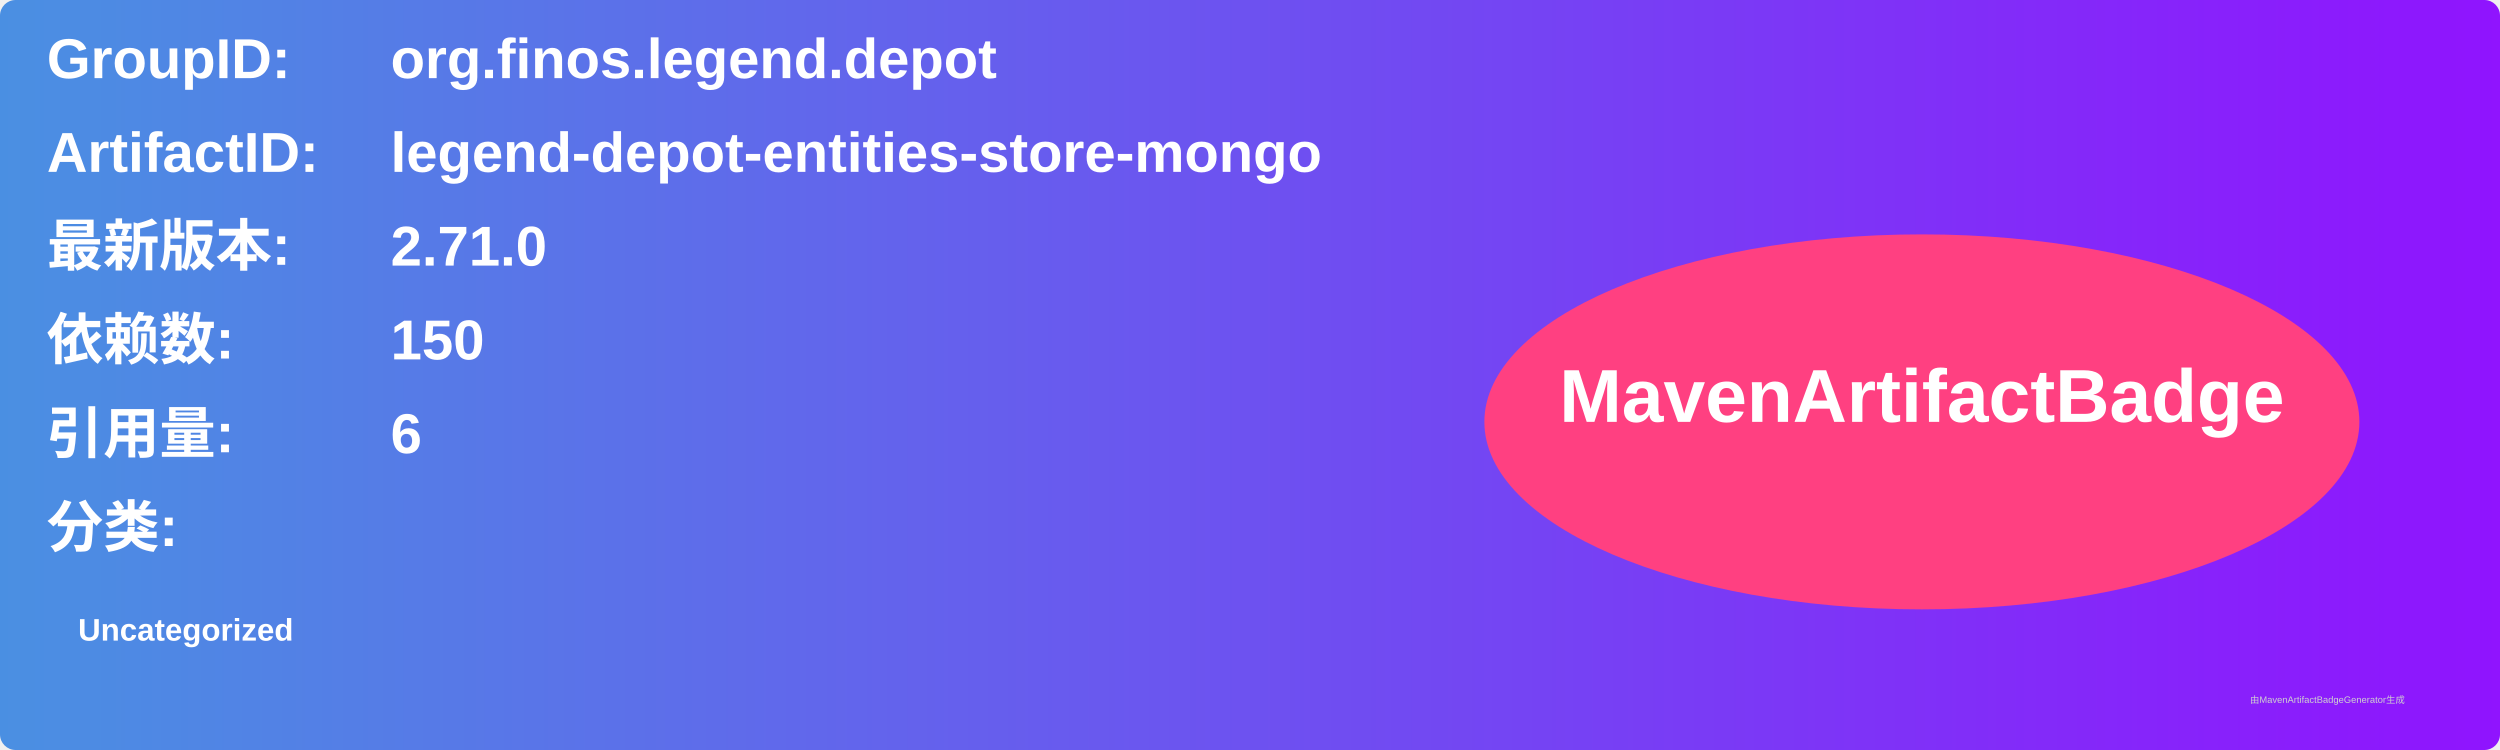
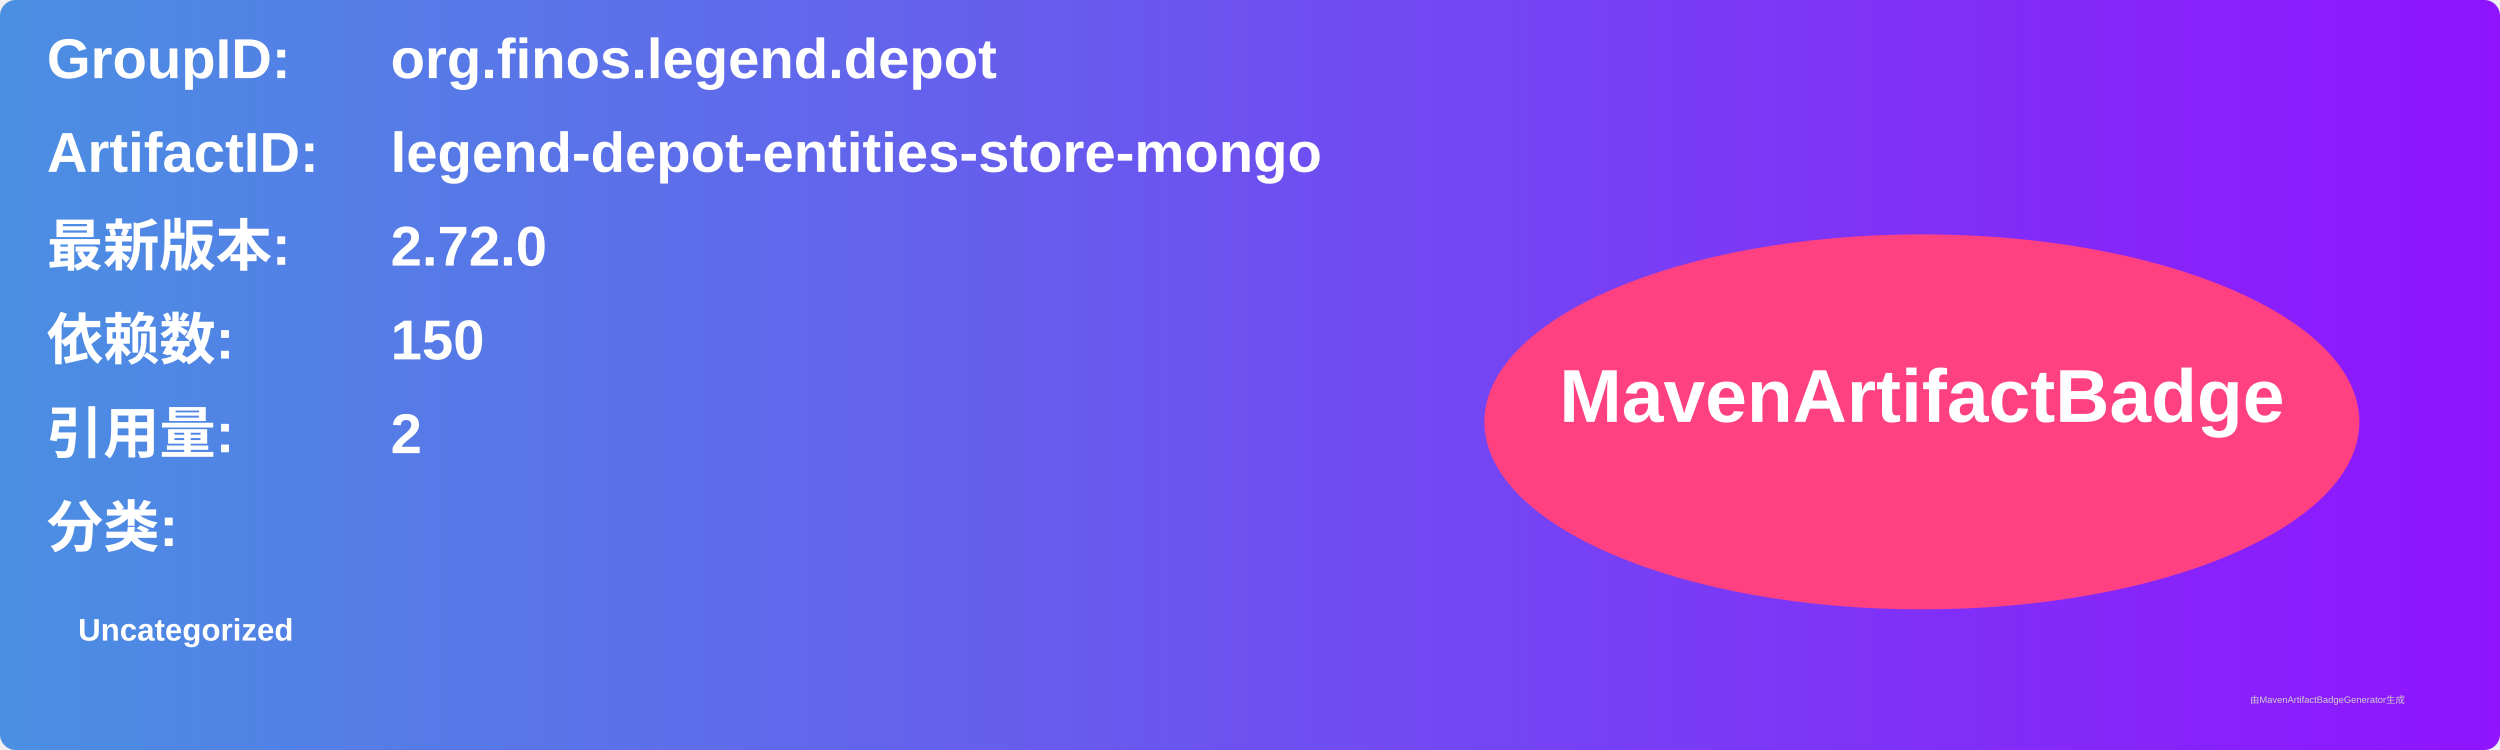
<svg xmlns="http://www.w3.org/2000/svg" width="800" height="240" viewBox="0 0 800 240">
  <linearGradient id="grad" x1="0%" y1="0%" x2="100%" y2="0%">
    <stop offset="0%" stop-color="#4a90e2" />
    <stop offset="100%" stop-color="#9013fe" />
  </linearGradient>
  <rect width="100%" height="100%" rx="5" ry="5" fill="url(#grad)" />
  <g transform="translate(15, 15)">
    <text x="0" y="10" font-family="Arial" font-size="18" fill="white" font-weight="bold" width="260">GroupID:</text>
    <text x="110" y="10" font-family="Arial" font-size="18" fill="white" font-weight="bold" width="460">org.finos.legend.depot</text>
    <text x="0" y="40" font-family="Arial" font-size="18" fill="white" font-weight="bold" width="260">ArtifactID:</text>
    <text x="110" y="40" font-family="Arial" font-size="18" fill="white" font-weight="bold" width="460">legend-depot-entities-store-mongo</text>
    <text x="0" y="70" font-family="Arial" font-size="18" fill="white" font-weight="bold">最新版本:</text>
    <text x="110" y="70" font-family="Arial" font-size="18" fill="white" font-weight="bold">
-       <tspan font-weight="bold">2.71.0</tspan>
+       <tspan font-weight="bold">2.72.0</tspan>
    </text>
    <text x="0" y="100" font-family="Arial" font-size="18" fill="white" font-weight="bold">依赖数: </text>
    <text x="110" y="100" font-family="Arial" font-size="18" fill="white">
      <tspan font-weight="bold">150</tspan>
    </text>
    <text x="0" y="130" font-family="Arial" font-size="18" fill="white" font-weight="bold">引用量: </text>
    <text x="110" y="130" font-family="Arial" font-size="18" fill="white">
-       <tspan font-weight="bold">6</tspan>
+       <tspan font-weight="bold">2</tspan>
    </text>
    <text x="0" y="160" font-family="Arial" font-size="18" fill="white" font-weight="bold">分类:</text>
    <text x="10" y="190" font-family="Arial" font-size="10" fill="white">
      <tspan font-weight="bold">Uncategorized</tspan>
    </text>
    <ellipse cx="600" cy="120" rx="140" ry="60" fill="#ff4081" />
    <text x="600" y="120" text-anchor="middle" font-family="Arial" font-size="24" fill="white" font-weight="bold">MavenArtifactBadge</text>
  </g>
  <text x="720" y="225" font-family="Arial" font-size="3" fill="#d0d0d0">由MavenArtifactBadgeGenerator生成</text>
</svg>
